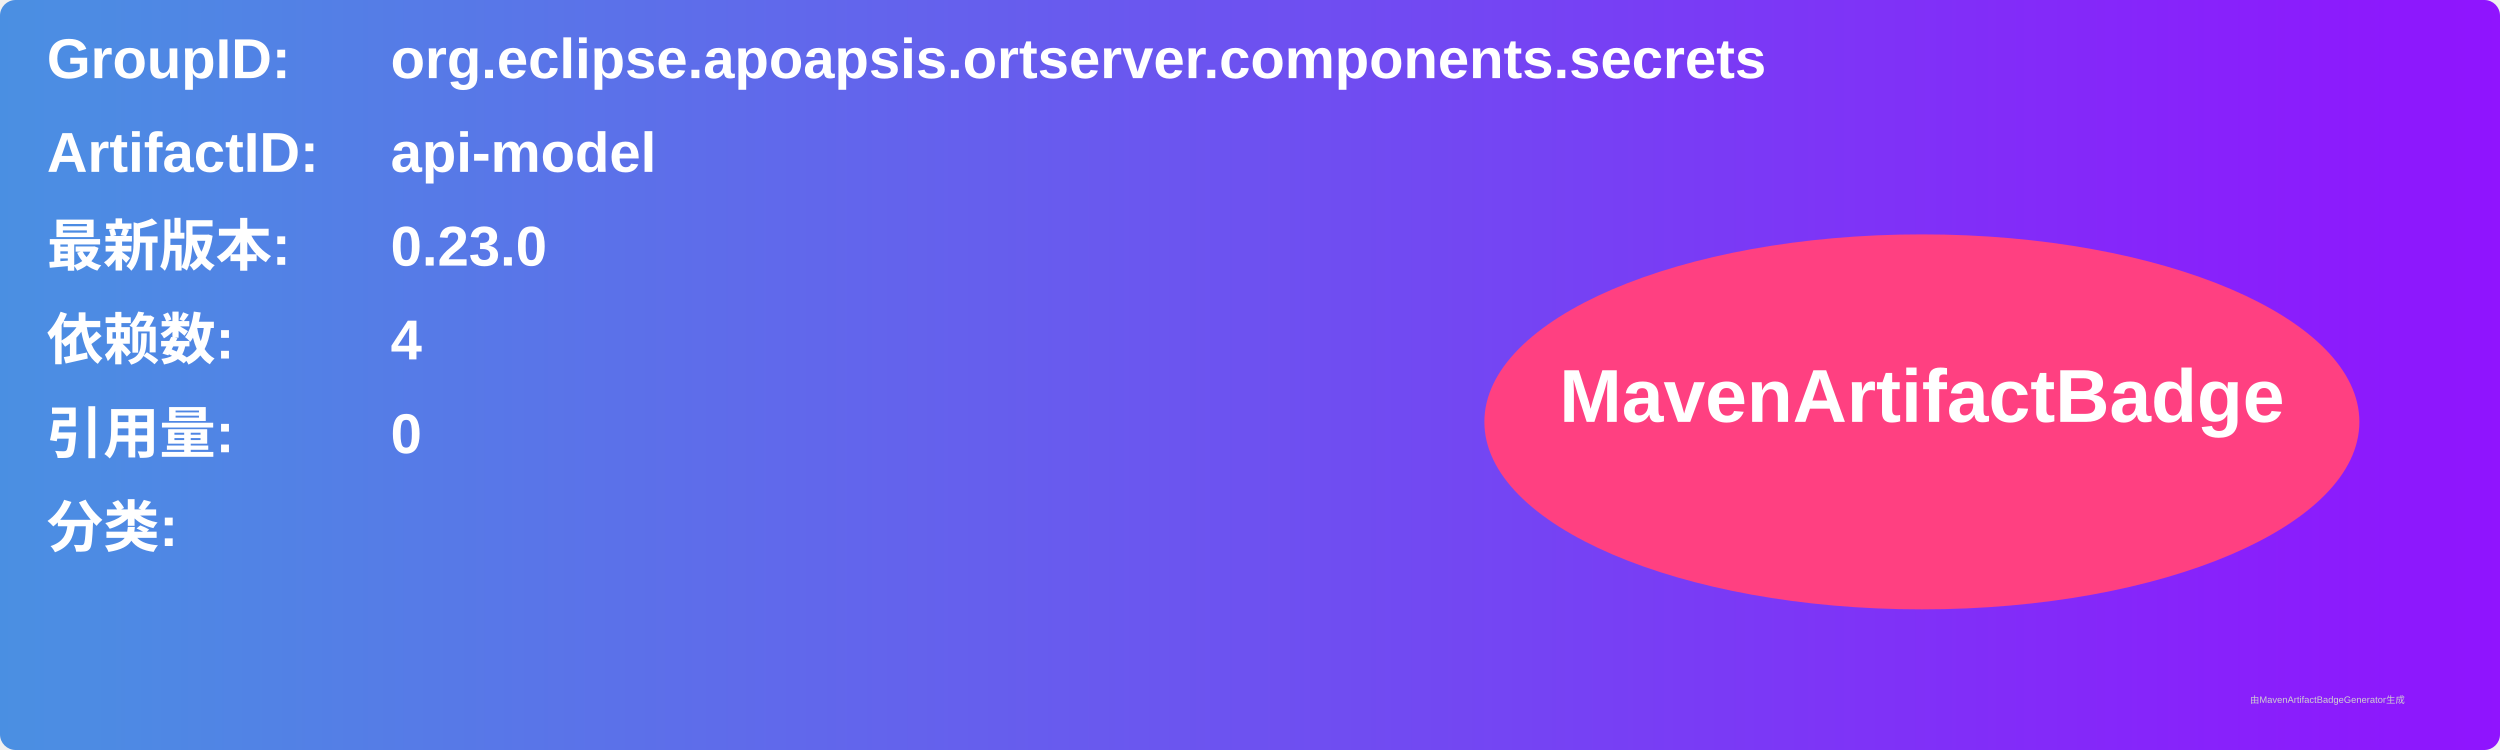
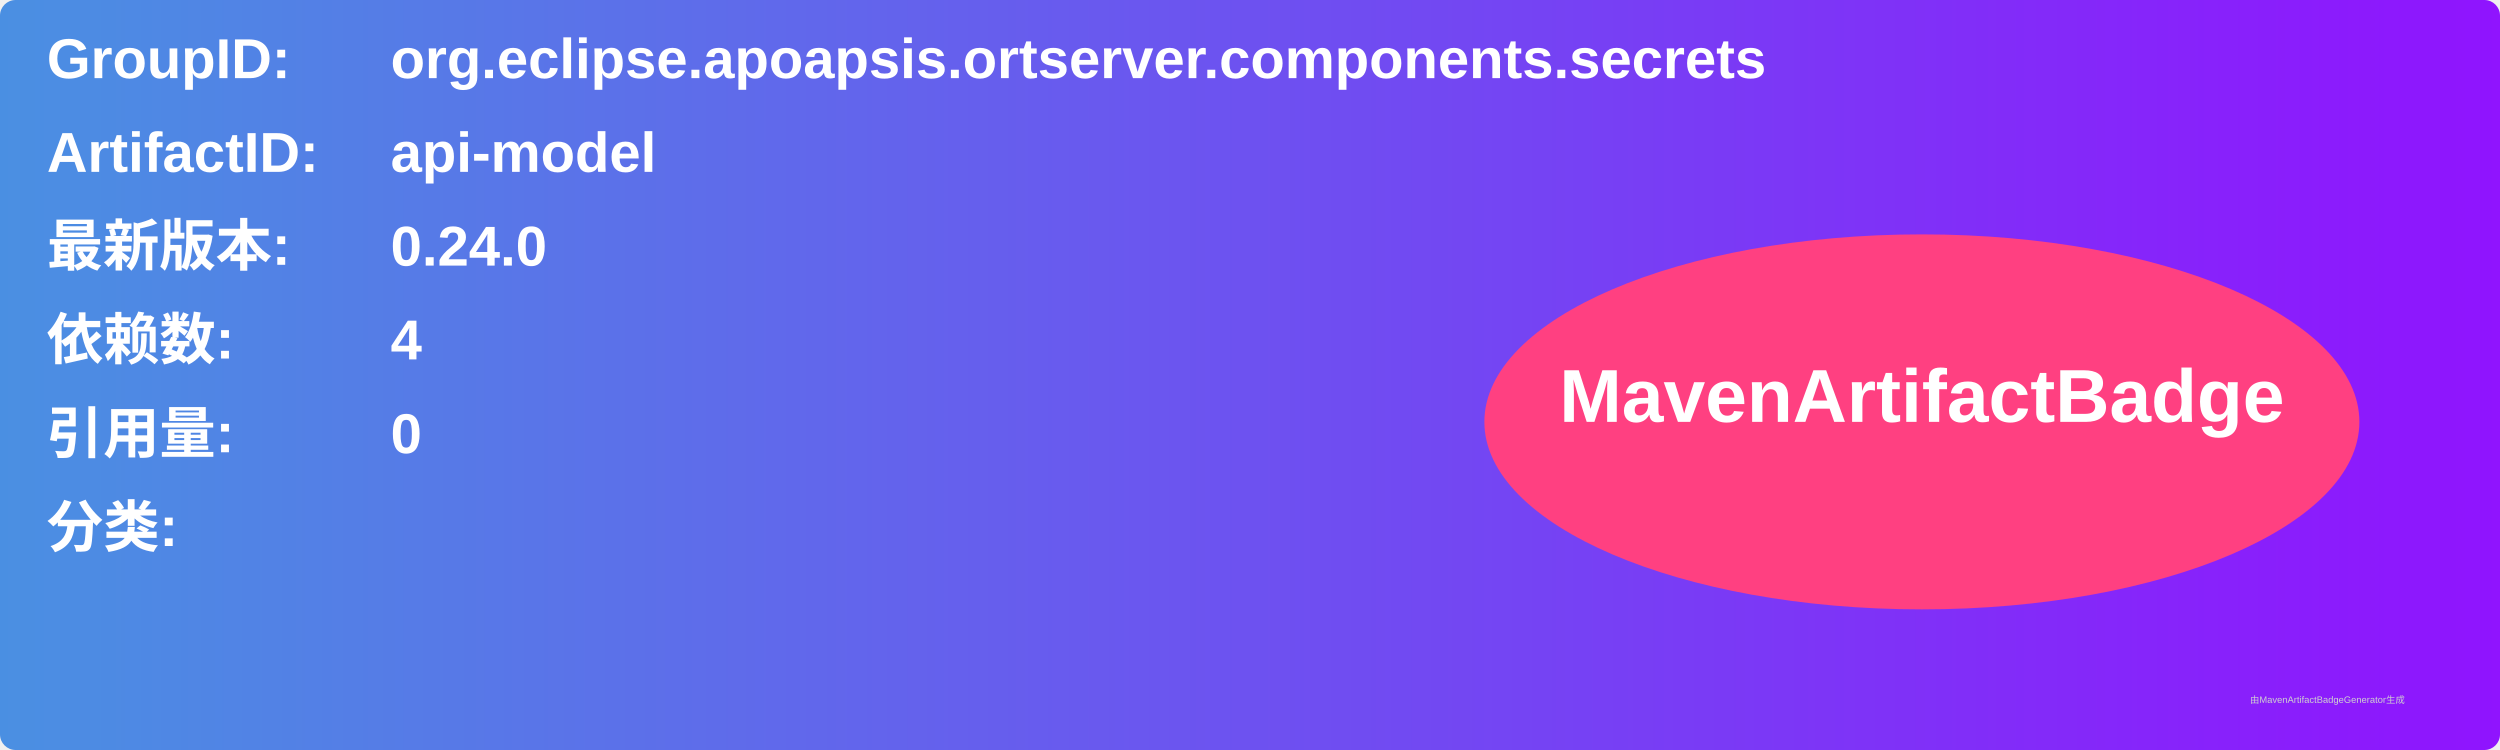
<svg xmlns="http://www.w3.org/2000/svg" width="800" height="240" viewBox="0 0 800 240">
  <linearGradient id="grad" x1="0%" y1="0%" x2="100%" y2="0%">
    <stop offset="0%" stop-color="#4a90e2" />
    <stop offset="100%" stop-color="#9013fe" />
  </linearGradient>
  <rect width="100%" height="100%" rx="5" ry="5" fill="url(#grad)" />
  <g transform="translate(15, 15)">
    <text x="0" y="10" font-family="Arial" font-size="18" fill="white" font-weight="bold" width="260">GroupID:</text>
    <text x="110" y="10" font-family="Arial" font-size="18" fill="white" font-weight="bold" width="460">org.eclipse.apoapsis.ortserver.components.secrets</text>
    <text x="0" y="40" font-family="Arial" font-size="18" fill="white" font-weight="bold" width="260">ArtifactID:</text>
    <text x="110" y="40" font-family="Arial" font-size="18" fill="white" font-weight="bold" width="460">api-model</text>
    <text x="0" y="70" font-family="Arial" font-size="18" fill="white" font-weight="bold">最新版本:</text>
    <text x="110" y="70" font-family="Arial" font-size="18" fill="white" font-weight="bold">
-       <tspan font-weight="bold">0.23.0</tspan>
+       <tspan font-weight="bold">0.24.0</tspan>
    </text>
    <text x="0" y="100" font-family="Arial" font-size="18" fill="white" font-weight="bold">依赖数: </text>
    <text x="110" y="100" font-family="Arial" font-size="18" fill="white">
      <tspan font-weight="bold">4</tspan>
    </text>
    <text x="0" y="130" font-family="Arial" font-size="18" fill="white" font-weight="bold">引用量: </text>
    <text x="110" y="130" font-family="Arial" font-size="18" fill="white">
      <tspan font-weight="bold">0</tspan>
    </text>
    <text x="0" y="160" font-family="Arial" font-size="18" fill="white" font-weight="bold">分类:</text>
    <text x="10" y="190" font-family="Arial" font-size="10" fill="white">
      <tspan font-weight="bold" />
    </text>
    <ellipse cx="600" cy="120" rx="140" ry="60" fill="#ff4081" />
    <text x="600" y="120" text-anchor="middle" font-family="Arial" font-size="24" fill="white" font-weight="bold">MavenArtifactBadge</text>
  </g>
  <text x="720" y="225" font-family="Arial" font-size="3" fill="#d0d0d0">由MavenArtifactBadgeGenerator生成</text>
</svg>
